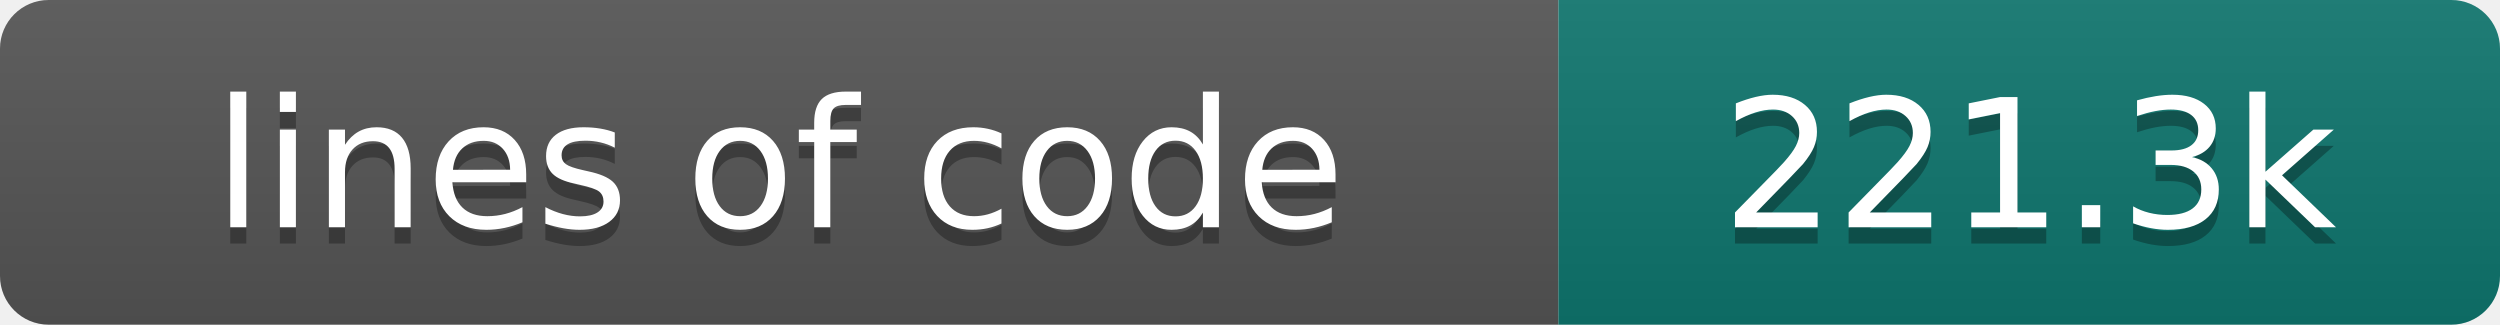
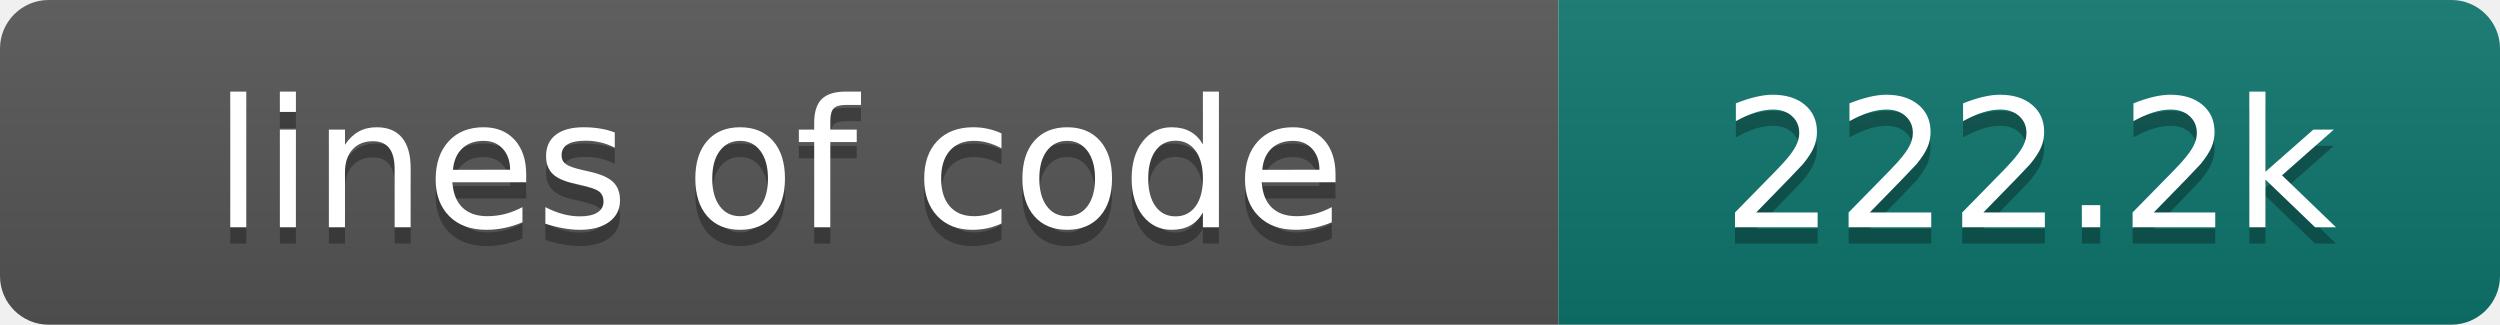
- <svg xmlns="http://www.w3.org/2000/svg" width="154" height="20" role="img" aria-label="lines of code: 221.3k">
+ <svg xmlns="http://www.w3.org/2000/svg" width="154" height="20" role="img" aria-label="lines of code: 222.2k">
  <linearGradient id="s" x2="0" y2="100%">
    <stop offset="0" stop-color="#bbb" stop-opacity=".1" />
    <stop offset="1" stop-opacity=".1" />
  </linearGradient>
  <clipPath id="r">
    <rect width="154" height="20" rx="3" fill="#fff" />
  </clipPath>
  <g clip-path="url(#r)">
    <rect width="96" height="20" fill="#555" />
    <rect x="96" width="58" height="20" fill="#0f766e" />
    <rect width="154" height="20" fill="url(#s)" />
  </g>
  <g fill="#fff" text-anchor="middle" font-family="DejaVu Sans,Verdana,Geneva,sans-serif" font-size="110">
    <text x="480" y="150" fill="#010101" fill-opacity=".3" transform="scale(.1)" textLength="860" lengthAdjust="spacing">lines of code</text>
    <text x="480" y="140" transform="scale(.1)" textLength="860" lengthAdjust="spacing">lines of code</text>
-     <text x="1250" y="150" fill="#010101" fill-opacity=".3" transform="scale(.1)" textLength="480" lengthAdjust="spacing">221.3k</text>
-     <text x="1250" y="140" transform="scale(.1)" textLength="480" lengthAdjust="spacing">221.3k</text>
+     <text x="1250" y="150" fill="#010101" fill-opacity=".3" transform="scale(.1)" textLength="480" lengthAdjust="spacing">222.2k</text>
+     <text x="1250" y="140" transform="scale(.1)" textLength="480" lengthAdjust="spacing">222.2k</text>
  </g>
</svg>
